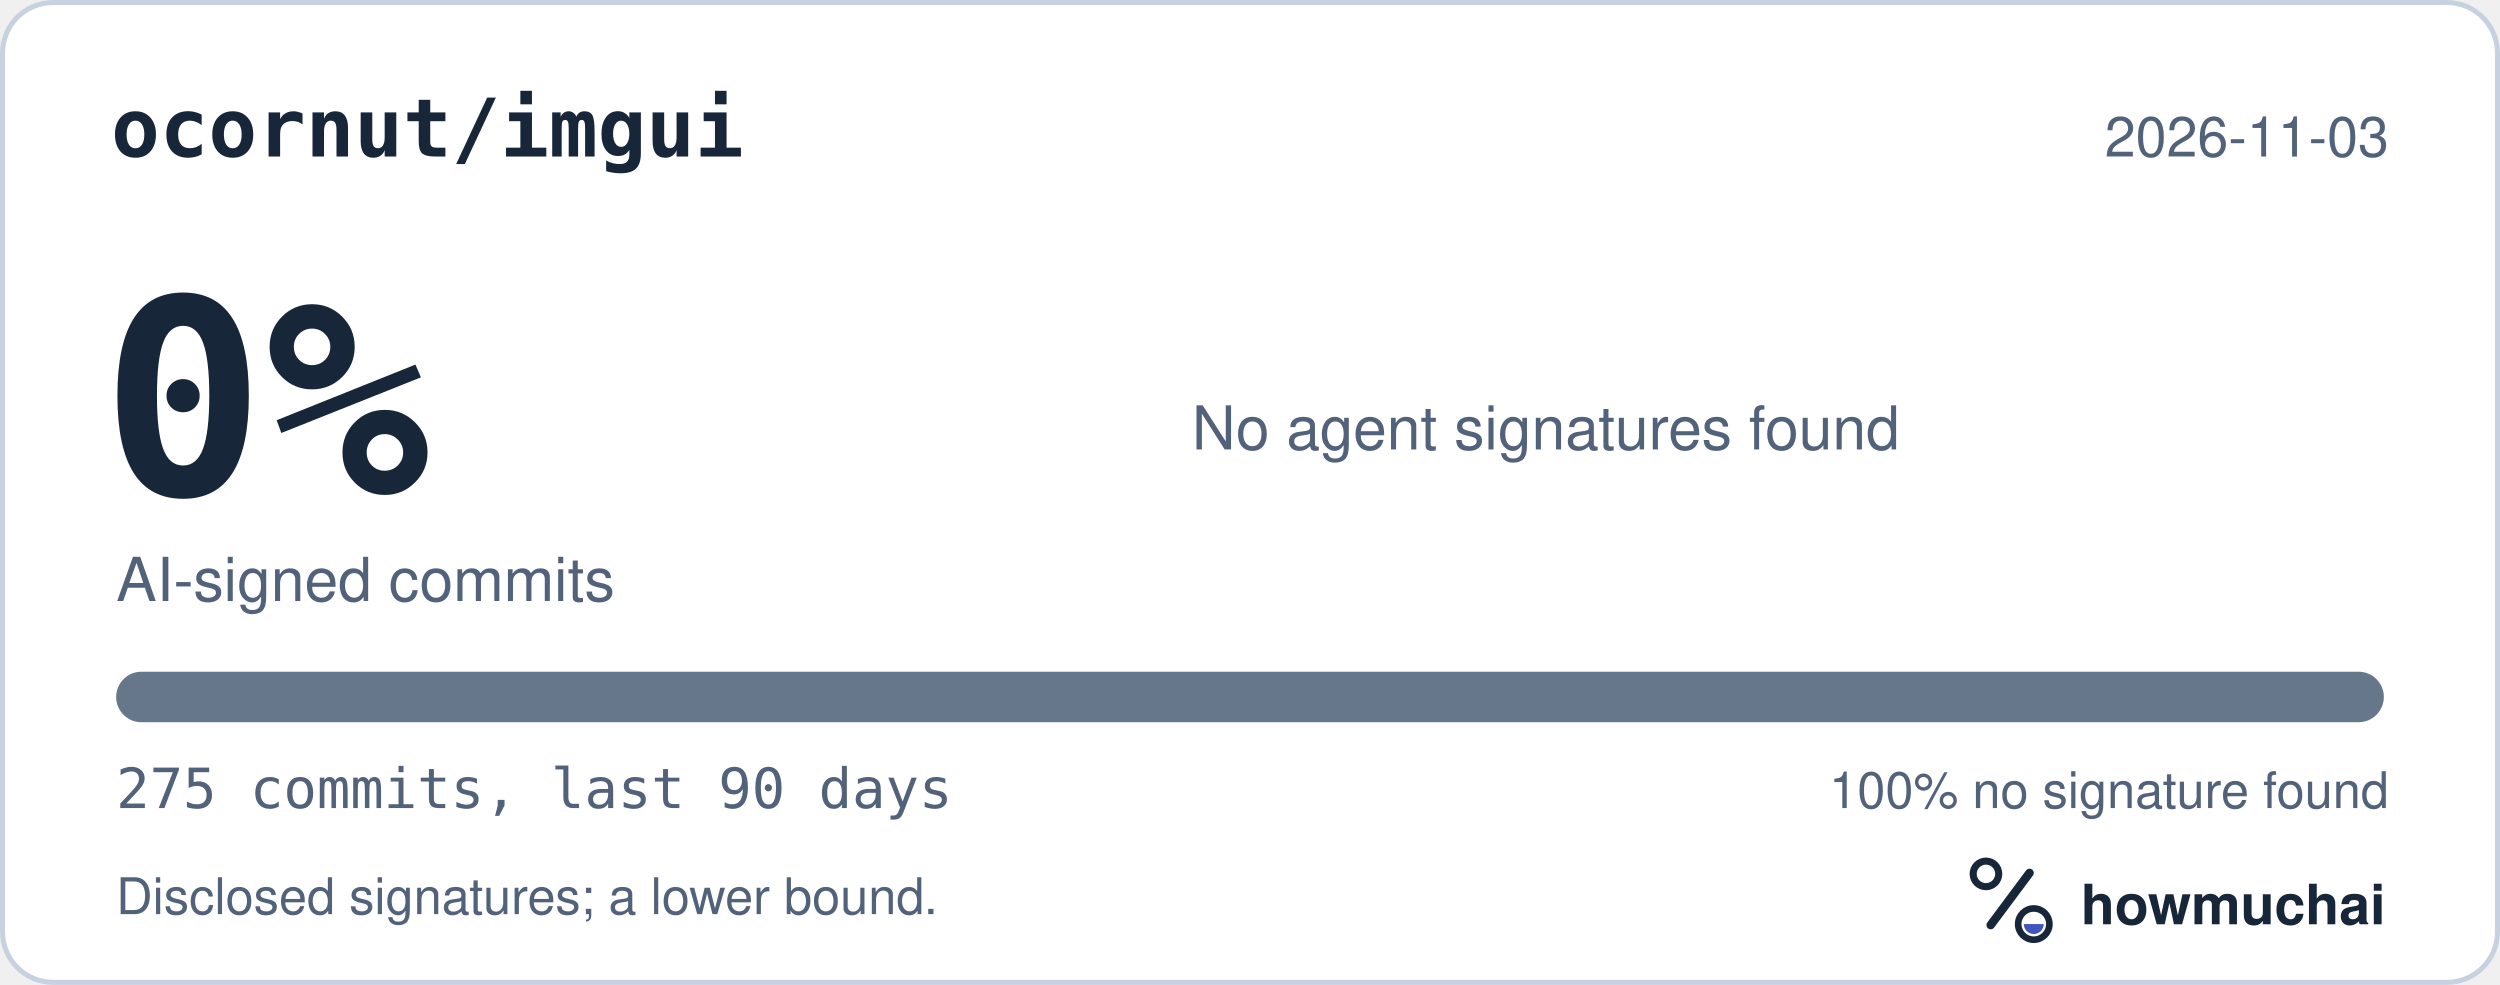
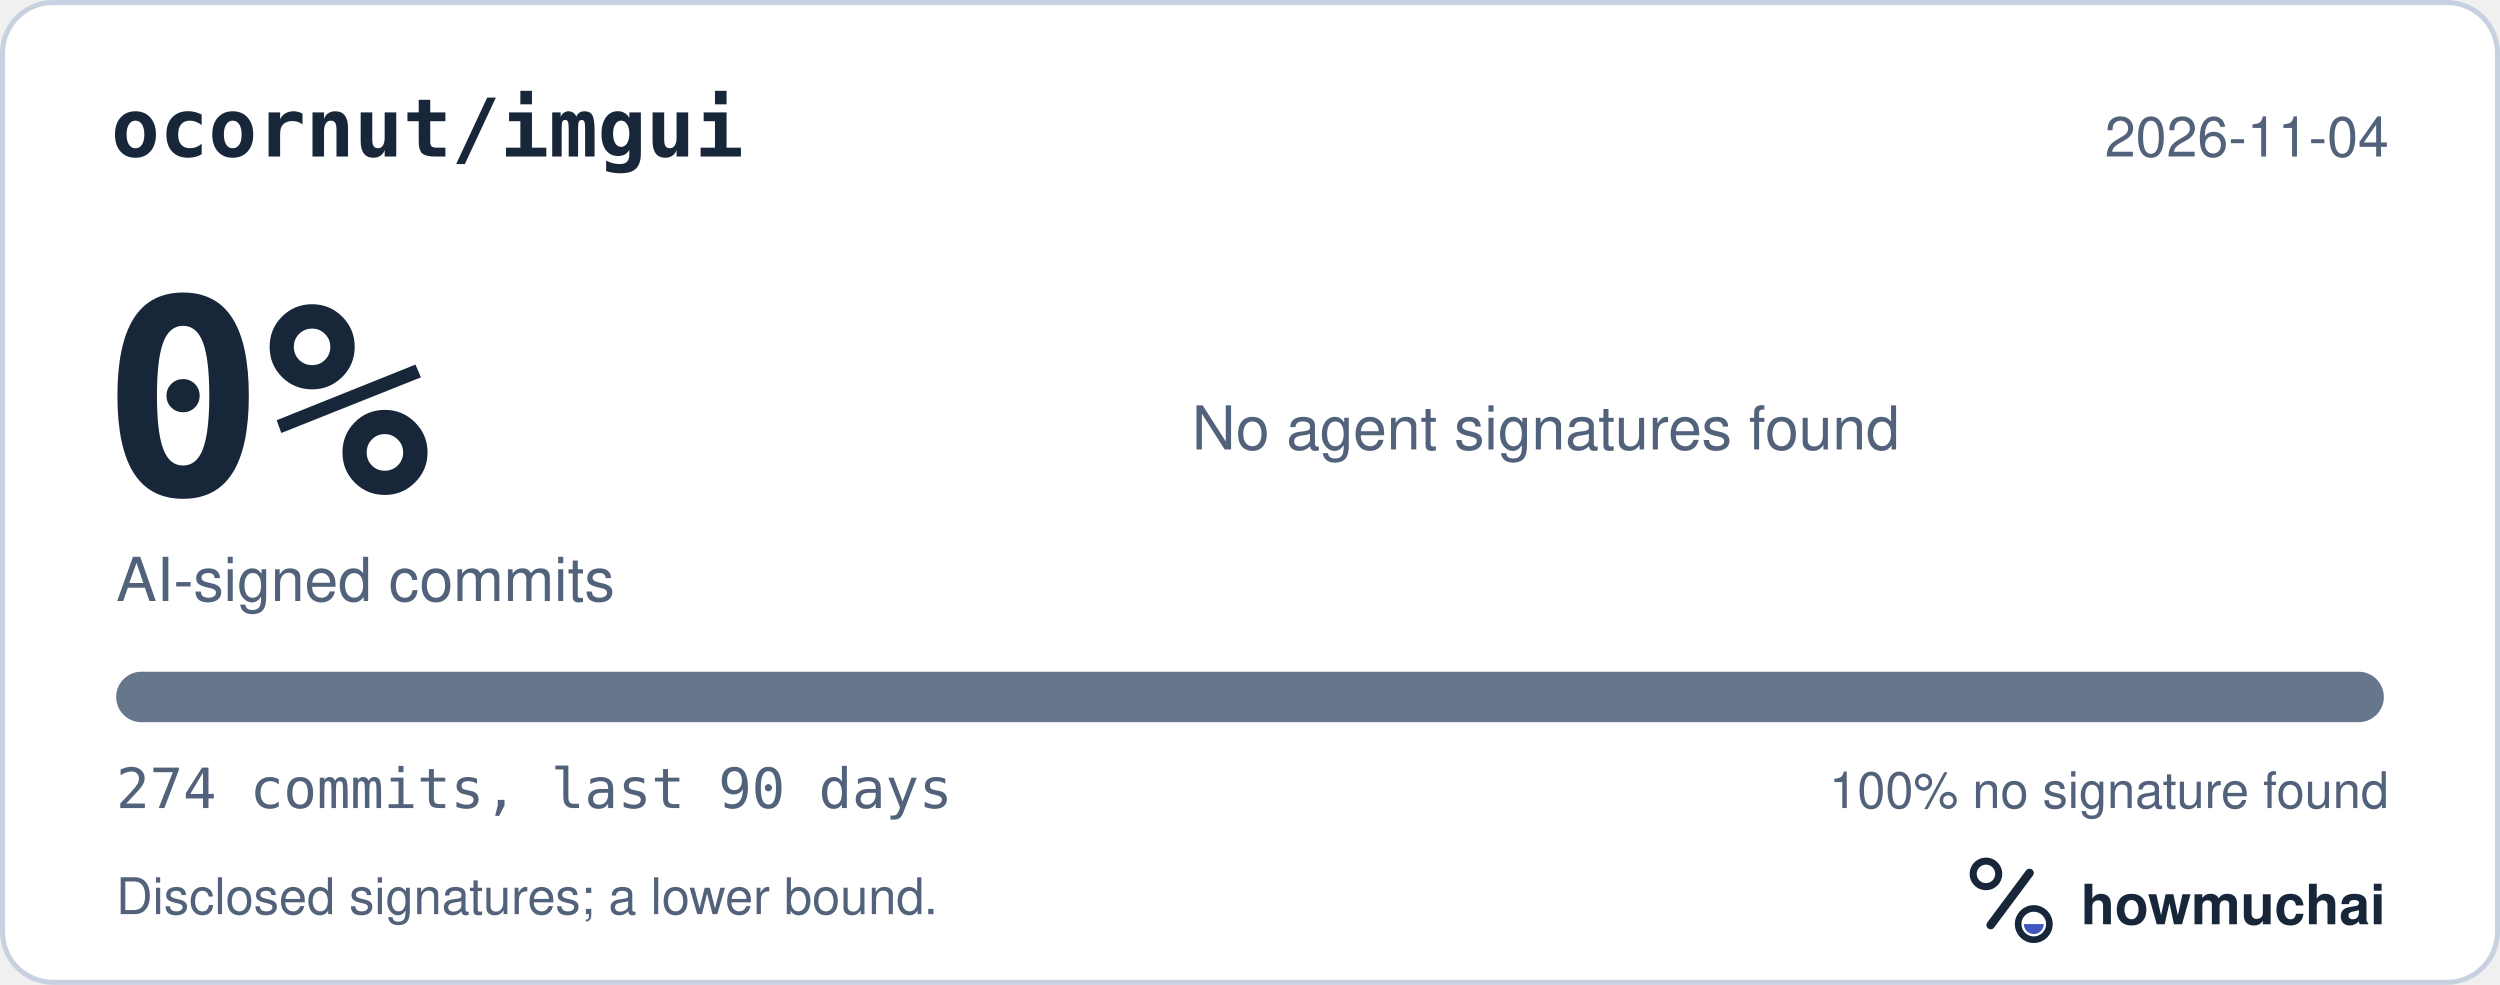
<svg xmlns="http://www.w3.org/2000/svg" width="495" height="195" viewBox="0 0 495 195" role="img" aria-labelledby="hm-t hm-d">
  <rect x="0.5" y="0.5" width="494" height="194" rx="10" fill="#FFFFFF" stroke="#C7D1DF" />
  <text x="22" y="31" fill="#18263A" font-family="ui-monospace, SF Mono, Menlo, Consolas, IBM Plex Mono, monospace" font-size="16" font-weight="600">ocornut/imgui</text>
-   <text x="473" y="31" fill="#52627A" font-family="-apple-system, BlinkMacSystemFont, Segoe UI, Helvetica, Arial, Fira Sans, sans-serif" font-size="11" text-anchor="end">2026-11-03</text>
+   <text x="473" y="31" fill="#52627A" font-family="-apple-system, BlinkMacSystemFont, Segoe UI, Helvetica, Arial, Fira Sans, sans-serif" font-size="11" text-anchor="end">2026-11-04</text>
  <text x="20" y="98" fill="#18263A" font-family="ui-monospace, SF Mono, Menlo, Consolas, IBM Plex Mono, monospace" font-size="54" font-weight="700">0%</text>
  <text x="23" y="119" fill="#52627A" font-family="-apple-system, BlinkMacSystemFont, Segoe UI, Helvetica, Arial, Fira Sans, sans-serif" font-size="12">AI-signed commits</text>
  <text x="236" y="89" fill="#52627A" font-family="-apple-system, BlinkMacSystemFont, Segoe UI, Helvetica, Arial, Fira Sans, sans-serif" font-size="12">No agent signatures found</text>
  <defs>
    <clipPath id="hm-bar">
      <rect x="23" y="133" width="449" height="10" rx="5" />
    </clipPath>
  </defs>
  <rect x="23" y="133" width="449" height="10" rx="5" fill="#66768B" />
  <g clip-path="url(#hm-bar)" />
-   <text x="23" y="160" fill="#52627A" font-family="ui-monospace, SF Mono, Menlo, Consolas, IBM Plex Mono, monospace" font-size="11">275 commits, last 90 days</text>
+   <text x="23" y="160" fill="#52627A" font-family="ui-monospace, SF Mono, Menlo, Consolas, IBM Plex Mono, monospace" font-size="11">274 commits, last 90 days</text>
  <text x="473" y="160" fill="#52627A" font-family="-apple-system, BlinkMacSystemFont, Segoe UI, Helvetica, Arial, Fira Sans, sans-serif" font-size="10" text-anchor="end">100% no signature found</text>
  <text x="23" y="181" fill="#52627A" font-family="-apple-system, BlinkMacSystemFont, Segoe UI, Helvetica, Arial, Fira Sans, sans-serif" font-size="10">Disclosed signatures; a lower bound.</text>
  <g transform="translate(386 166) scale(0.046875)">
    <circle cx="154" cy="150" r="54" fill="none" stroke="#18263A" stroke-width="30" />
    <path d="M174 366 338 146" fill="none" stroke="#18263A" stroke-width="36" stroke-linecap="round" />
    <circle cx="356" cy="362" r="66" fill="none" stroke="#18263A" stroke-width="28" />
    <path d="M314 362a42 42 0 0 0 84 0Z" fill="#4056BC" />
  </g>
  <text x="412" y="183" fill="#18263A" font-family="-apple-system, BlinkMacSystemFont, Segoe UI, Helvetica, Arial, Fira Sans, sans-serif" font-size="11" font-weight="650">howmuchai</text>
</svg>
